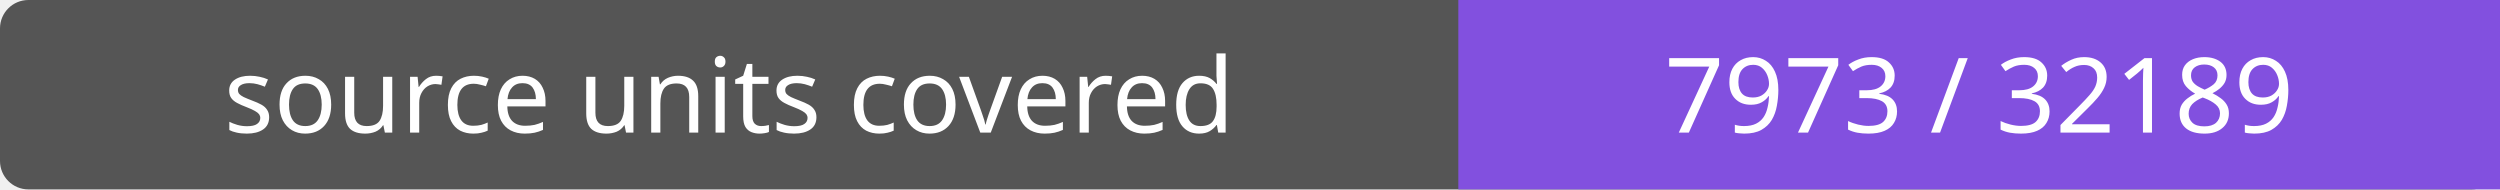
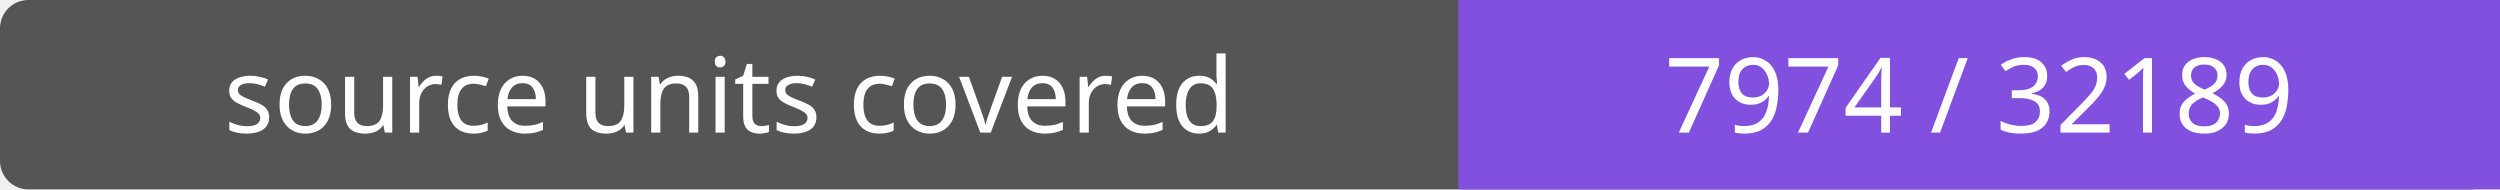
- <svg xmlns="http://www.w3.org/2000/svg" width="264" height="20" role="img" aria-label="source units covered: 7973 / 32189">
+ <svg xmlns="http://www.w3.org/2000/svg" width="264" height="20" role="img" aria-label="source units covered: 7974 / 32189">
  <rect width="264" height="20" rx="3" fill="#555" />
  <path fill="#8250df" d="M154 0h110v20H154z" />
  <g fill="#fff" text-anchor="middle" font-family="Verdana,sans-serif" font-size="11">
    <text x="77.0" y="14">source units covered</text>
-     <text x="209.0" y="14">7973 / 32189</text>
+     <text x="209.0" y="14">7974 / 32189</text>
  </g>
</svg>
